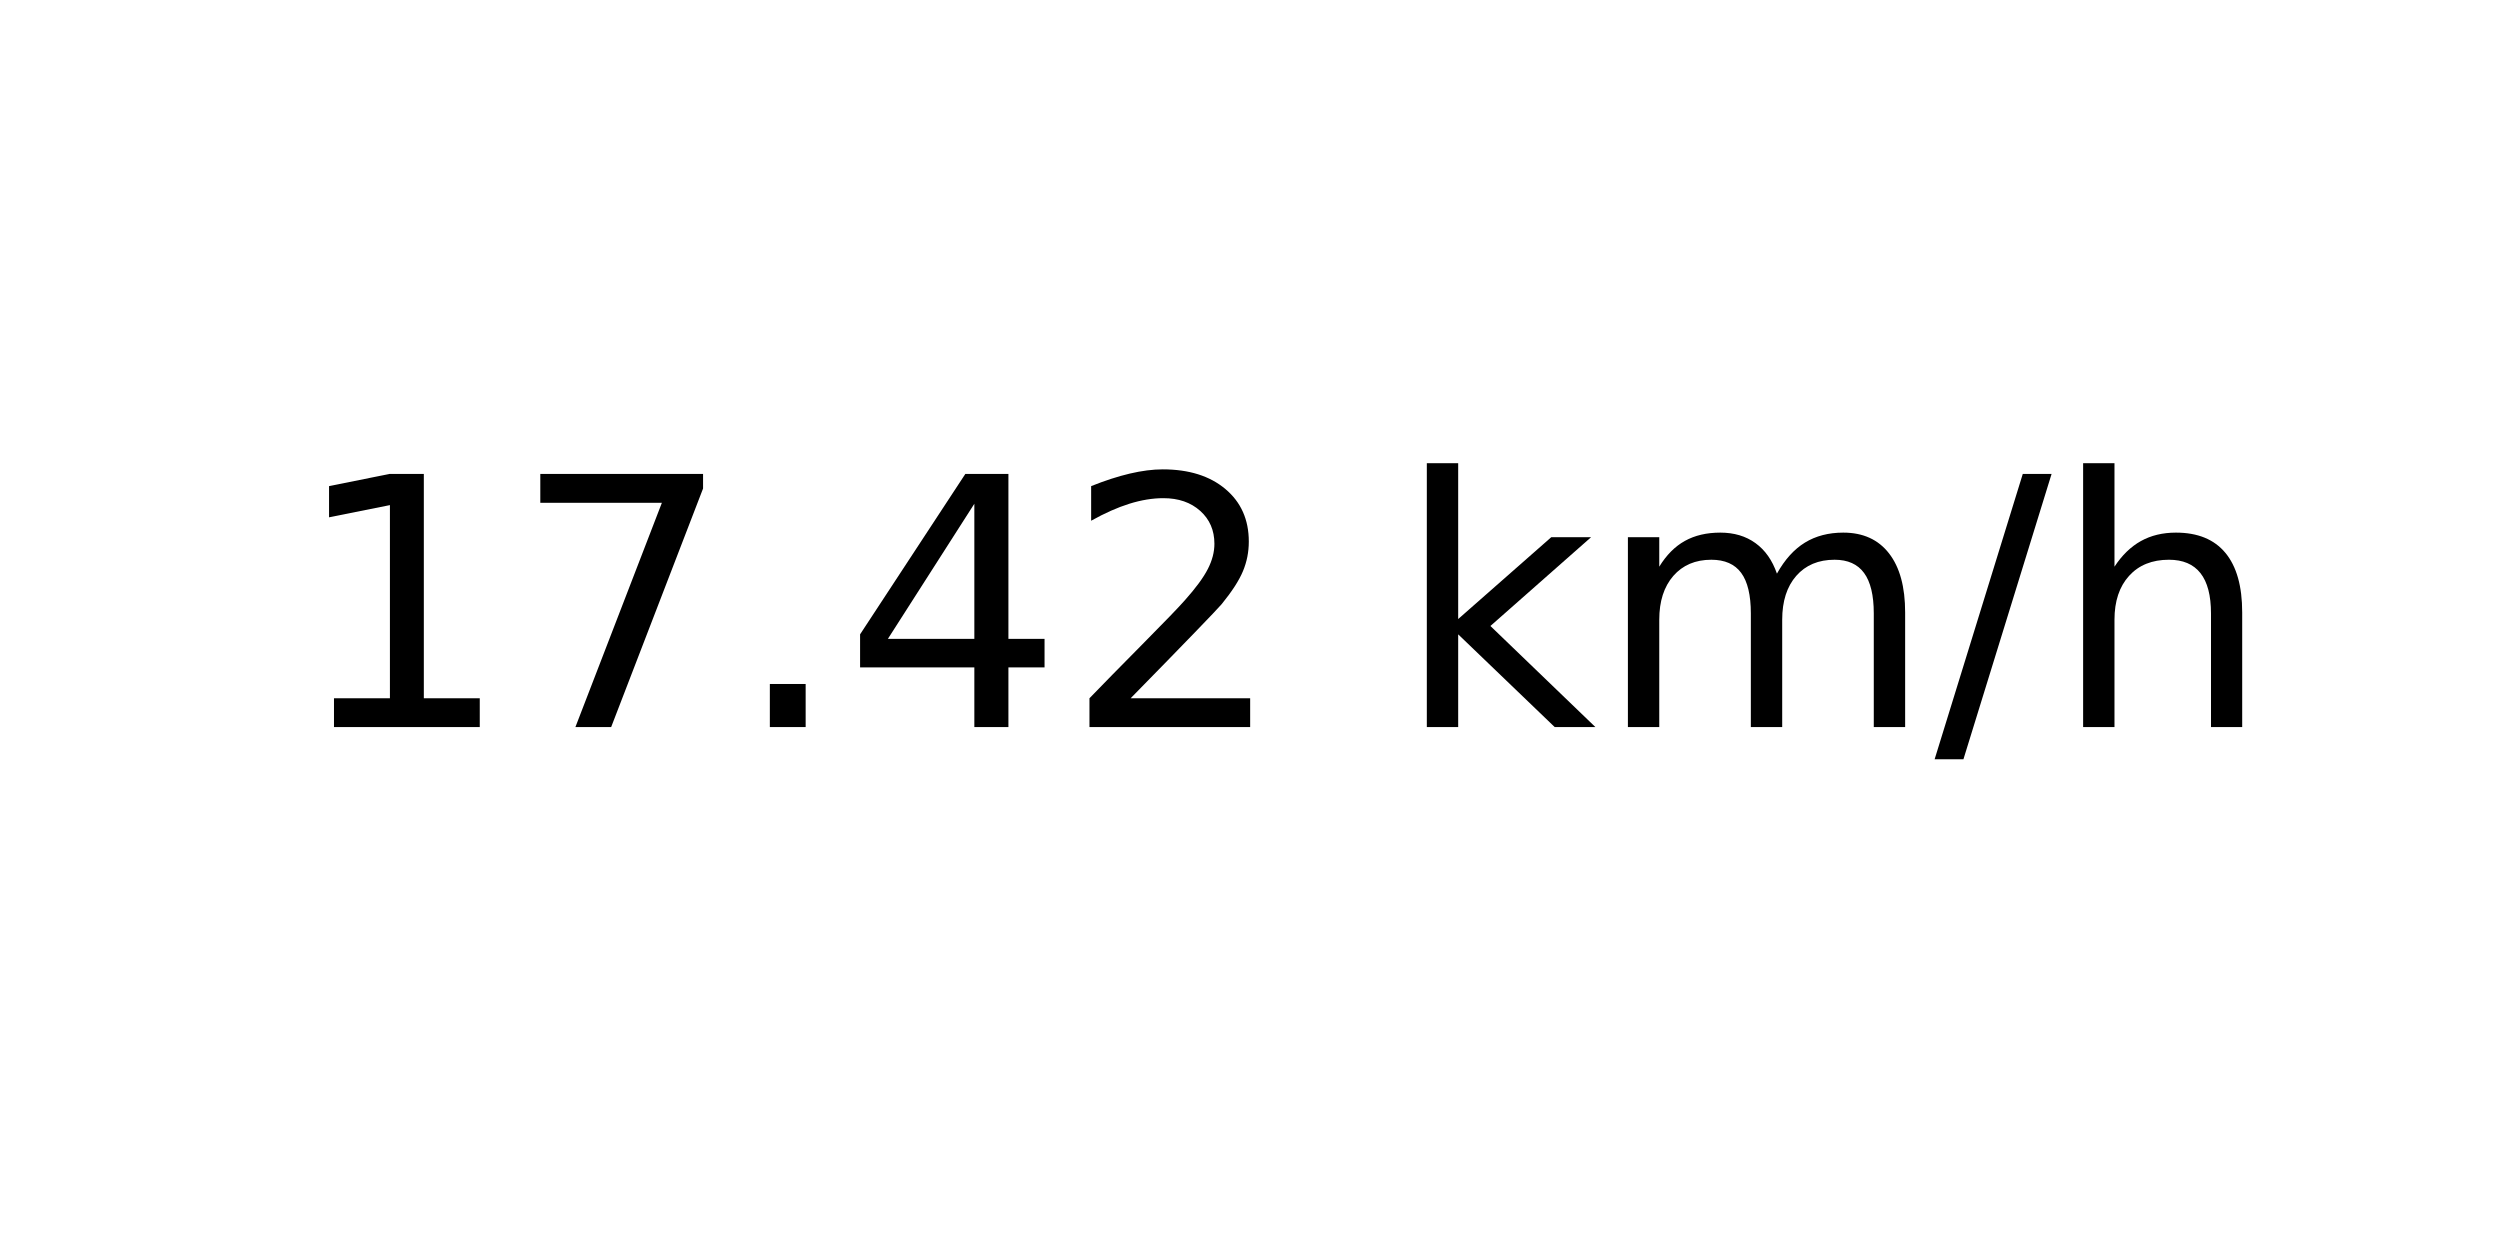
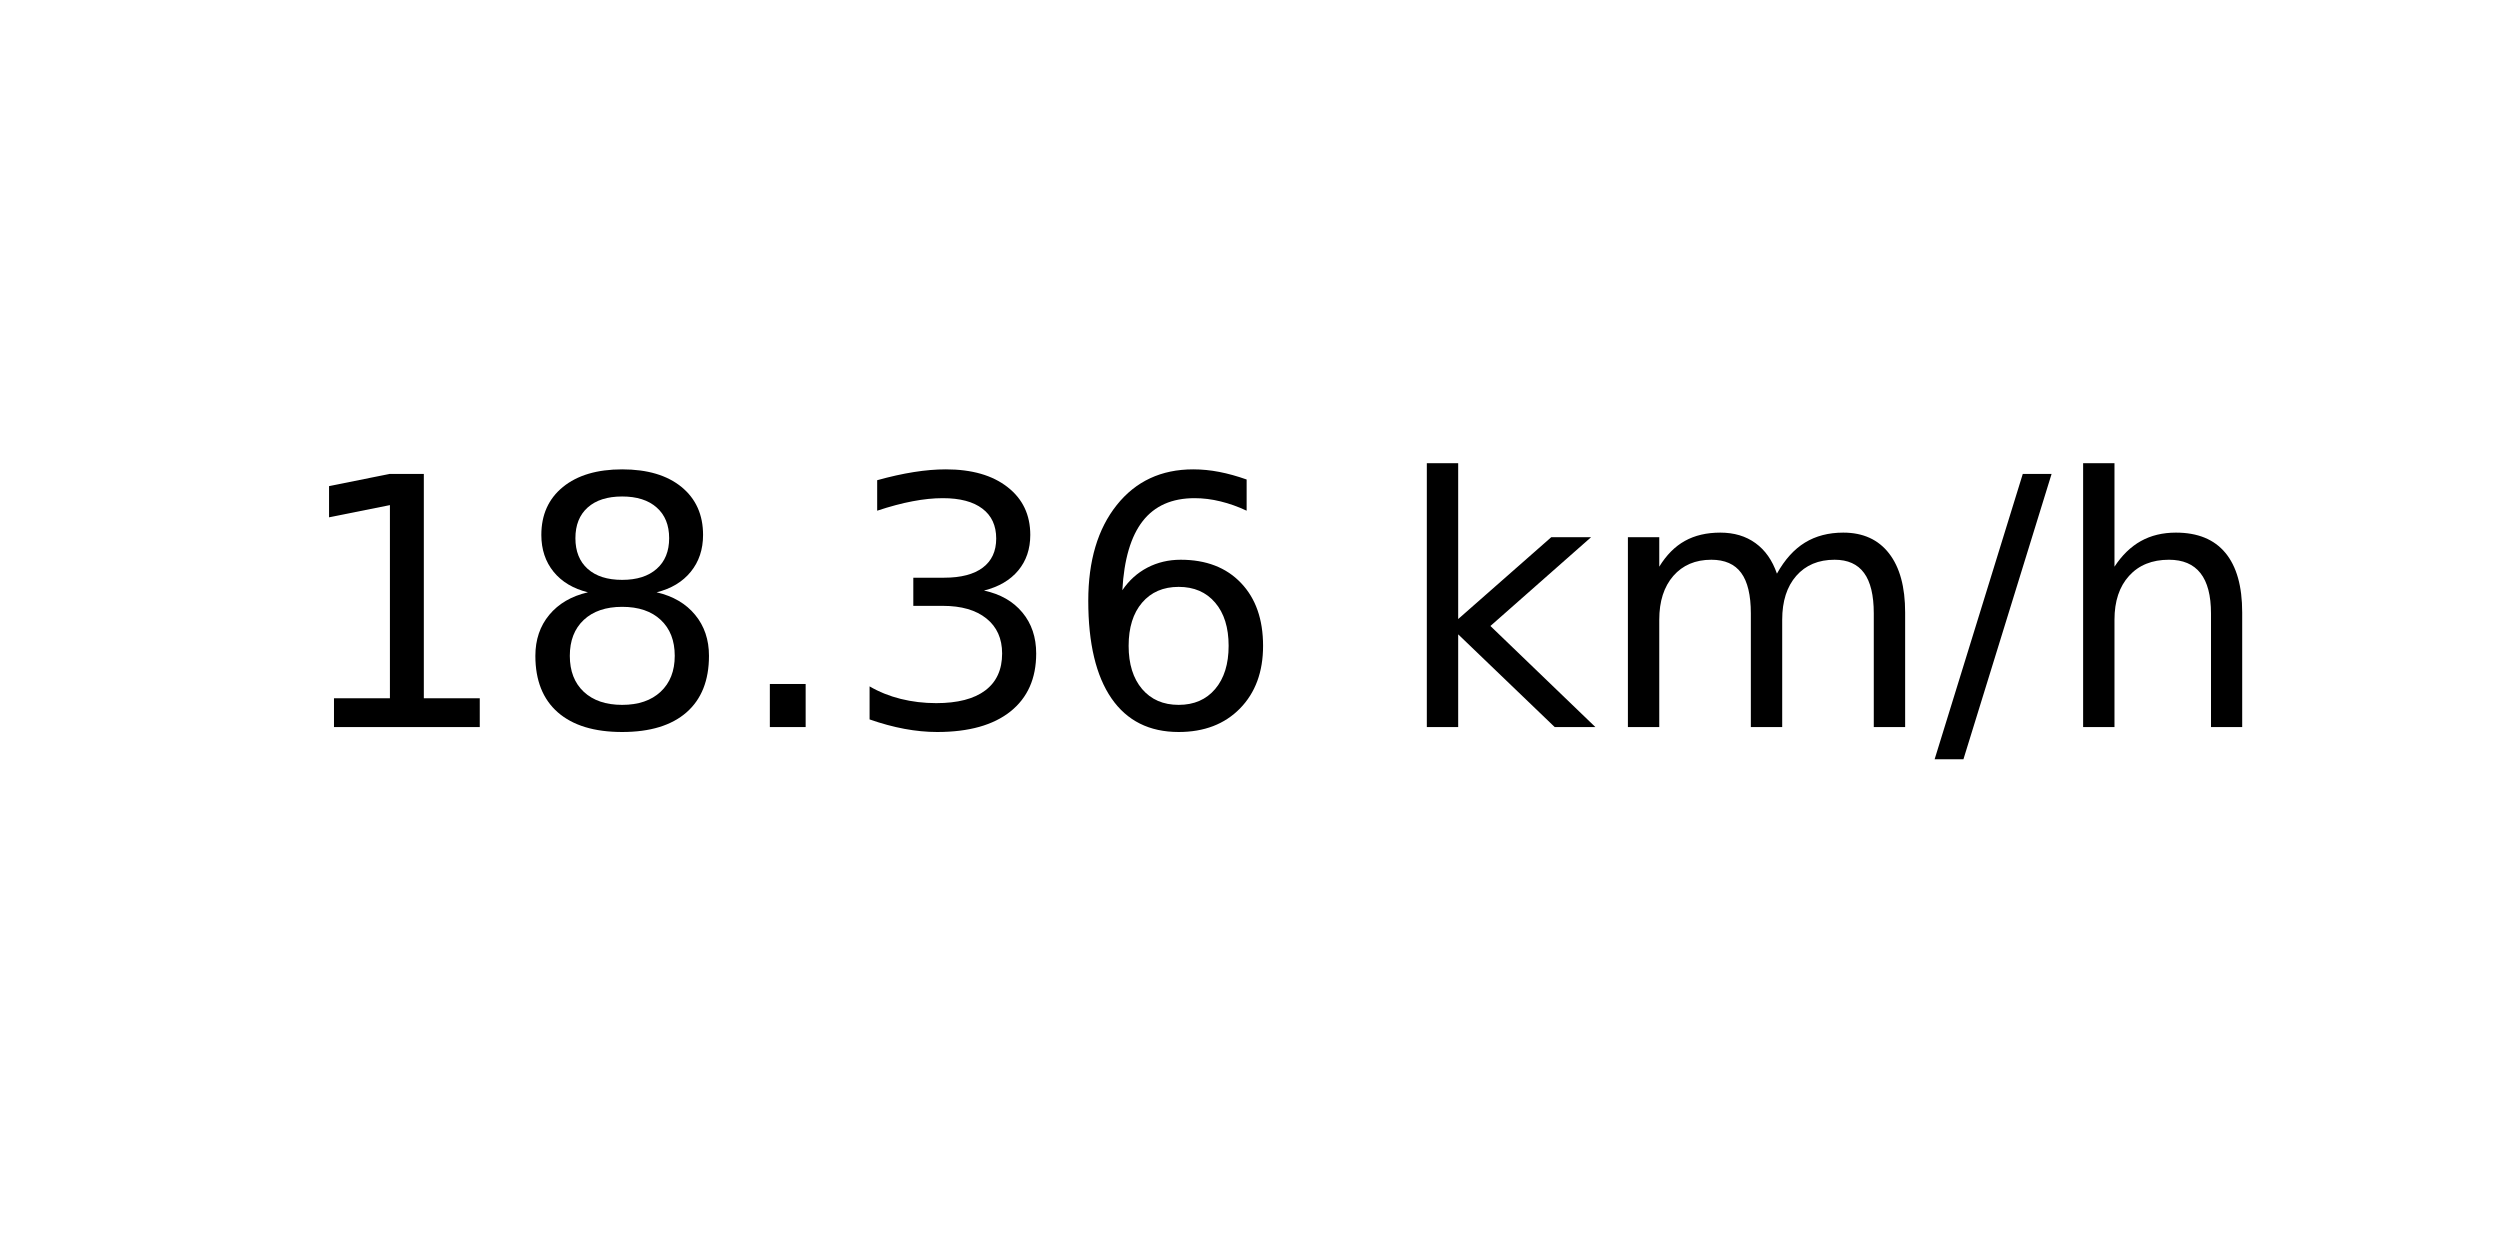
<svg xmlns="http://www.w3.org/2000/svg" xmlns:xlink="http://www.w3.org/1999/xlink" width="72pt" height="36pt" viewBox="0 0 72 36" version="1.1">
  <defs>
    <style type="text/css">*{stroke-linejoin: round; stroke-linecap: butt}</style>
  </defs>
  <g id="figure_1">
    <g id="axes_1">
      <g id="text_1">
        <g transform="translate(8.378125 20.93937) scale(0.1 -0.1)">
          <defs>
            <path id="DejaVuSans-31" d="M 794 531  L 1825 531  L 1825 4091  L 703 3866  L 703 4441  L 1819 4666  L 2450 4666  L 2450 531  L 3481 531  L 3481 0  L 794 0  L 794 531  z " transform="scale(0.015625)" />
-             <path id="DejaVuSans-37" d="M 525 4666  L 3525 4666  L 3525 4397  L 1831 0  L 1172 0  L 2766 4134  L 525 4134  L 525 4666  z " transform="scale(0.015625)" />
+             <path id="DejaVuSans-38" d="M 2034 2216  Q 1584 2216 1326 1975  Q 1069 1734 1069 1313  Q 1069 891 1326 650  Q 1584 409 2034 409  Q 2484 409 2743 651  Q 3003 894 3003 1313  Q 3003 1734 2745 1975  Q 2488 2216 2034 2216  z M 1403 2484  Q 997 2584 770 2862  Q 544 3141 544 3541  Q 544 4100 942 4425  Q 1341 4750 2034 4750  Q 2731 4750 3128 4425  Q 3525 4100 3525 3541  Q 3525 3141 3298 2862  Q 3072 2584 2669 2484  Q 3125 2378 3379 2068  Q 3634 1759 3634 1313  Q 3634 634 3220 271  Q 2806 -91 2034 -91  Q 1263 -91 848 271  Q 434 634 434 1313  Q 434 1759 690 2068  Q 947 2378 1403 2484  z M 1172 3481  Q 1172 3119 1398 2916  Q 1625 2713 2034 2713  Q 2441 2713 2670 2916  Q 2900 3119 2900 3481  Q 2900 3844 2670 4047  Q 2441 4250 2034 4250  Q 1625 4250 1398 4047  Q 1172 3844 1172 3481  z " transform="scale(0.015625)" />
            <path id="DejaVuSans-2e" d="M 684 794  L 1344 794  L 1344 0  L 684 0  L 684 794  z " transform="scale(0.015625)" />
-             <path id="DejaVuSans-34" d="M 2419 4116  L 825 1625  L 2419 1625  L 2419 4116  z M 2253 4666  L 3047 4666  L 3047 1625  L 3713 1625  L 3713 1100  L 3047 1100  L 3047 0  L 2419 0  L 2419 1100  L 313 1100  L 313 1709  L 2253 4666  z " transform="scale(0.015625)" />
-             <path id="DejaVuSans-32" d="M 1228 531  L 3431 531  L 3431 0  L 469 0  L 469 531  Q 828 903 1448 1529  Q 2069 2156 2228 2338  Q 2531 2678 2651 2914  Q 2772 3150 2772 3378  Q 2772 3750 2511 3984  Q 2250 4219 1831 4219  Q 1534 4219 1204 4116  Q 875 4013 500 3803  L 500 4441  Q 881 4594 1212 4672  Q 1544 4750 1819 4750  Q 2544 4750 2975 4387  Q 3406 4025 3406 3419  Q 3406 3131 3298 2873  Q 3191 2616 2906 2266  Q 2828 2175 2409 1742  Q 1991 1309 1228 531  z " transform="scale(0.015625)" />
+             <path id="DejaVuSans-33" d="M 2597 2516  Q 3050 2419 3304 2112  Q 3559 1806 3559 1356  Q 3559 666 3084 287  Q 2609 -91 1734 -91  Q 1441 -91 1130 -33  Q 819 25 488 141  L 488 750  Q 750 597 1062 519  Q 1375 441 1716 441  Q 2309 441 2620 675  Q 2931 909 2931 1356  Q 2931 1769 2642 2001  Q 2353 2234 1838 2234  L 1294 2234  L 1294 2753  L 1863 2753  Q 2328 2753 2575 2939  Q 2822 3125 2822 3475  Q 2822 3834 2567 4026  Q 2313 4219 1838 4219  Q 1578 4219 1281 4162  Q 984 4106 628 3988  L 628 4550  Q 988 4650 1302 4700  Q 1616 4750 1894 4750  Q 2613 4750 3031 4423  Q 3450 4097 3450 3541  Q 3450 3153 3228 2886  Q 3006 2619 2597 2516  z " transform="scale(0.015625)" />
+             <path id="DejaVuSans-36" d="M 2113 2584  Q 1688 2584 1439 2293  Q 1191 2003 1191 1497  Q 1191 994 1439 701  Q 1688 409 2113 409  Q 2538 409 2786 701  Q 3034 994 3034 1497  Q 3034 2003 2786 2293  Q 2538 2584 2113 2584  z M 3366 4563  L 3366 3988  Q 3128 4100 2886 4159  Q 2644 4219 2406 4219  Q 1781 4219 1451 3797  Q 1122 3375 1075 2522  Q 1259 2794 1537 2939  Q 1816 3084 2150 3084  Q 2853 3084 3261 2657  Q 3669 2231 3669 1497  Q 3669 778 3244 343  Q 2819 -91 2113 -91  Q 1303 -91 875 529  Q 447 1150 447 2328  Q 447 3434 972 4092  Q 1497 4750 2381 4750  Q 2619 4750 2861 4703  Q 3103 4656 3366 4563  z " transform="scale(0.015625)" />
            <path id="DejaVuSans-20" transform="scale(0.015625)" />
            <path id="DejaVuSans-6b" d="M 581 4863  L 1159 4863  L 1159 1991  L 2875 3500  L 3609 3500  L 1753 1863  L 3688 0  L 2938 0  L 1159 1709  L 1159 0  L 581 0  L 581 4863  z " transform="scale(0.015625)" />
            <path id="DejaVuSans-6d" d="M 3328 2828  Q 3544 3216 3844 3400  Q 4144 3584 4550 3584  Q 5097 3584 5394 3201  Q 5691 2819 5691 2113  L 5691 0  L 5113 0  L 5113 2094  Q 5113 2597 4934 2840  Q 4756 3084 4391 3084  Q 3944 3084 3684 2787  Q 3425 2491 3425 1978  L 3425 0  L 2847 0  L 2847 2094  Q 2847 2600 2669 2842  Q 2491 3084 2119 3084  Q 1678 3084 1418 2786  Q 1159 2488 1159 1978  L 1159 0  L 581 0  L 581 3500  L 1159 3500  L 1159 2956  Q 1356 3278 1631 3431  Q 1906 3584 2284 3584  Q 2666 3584 2933 3390  Q 3200 3197 3328 2828  z " transform="scale(0.015625)" />
            <path id="DejaVuSans-2f" d="M 1625 4666  L 2156 4666  L 531 -594  L 0 -594  L 1625 4666  z " transform="scale(0.015625)" />
            <path id="DejaVuSans-68" d="M 3513 2113  L 3513 0  L 2938 0  L 2938 2094  Q 2938 2591 2744 2837  Q 2550 3084 2163 3084  Q 1697 3084 1428 2787  Q 1159 2491 1159 1978  L 1159 0  L 581 0  L 581 4863  L 1159 4863  L 1159 2956  Q 1366 3272 1645 3428  Q 1925 3584 2291 3584  Q 2894 3584 3203 3211  Q 3513 2838 3513 2113  z " transform="scale(0.015625)" />
          </defs>
          <use xlink:href="#DejaVuSans-31" />
-           <use xlink:href="#DejaVuSans-37" x="63.623" />
+           <use xlink:href="#DejaVuSans-38" x="63.623" />
          <use xlink:href="#DejaVuSans-2e" x="127.246" />
-           <use xlink:href="#DejaVuSans-34" x="159.033" />
-           <use xlink:href="#DejaVuSans-32" x="222.656" />
+           <use xlink:href="#DejaVuSans-33" x="159.033" />
+           <use xlink:href="#DejaVuSans-36" x="222.656" />
          <use xlink:href="#DejaVuSans-20" x="286.279" />
          <use xlink:href="#DejaVuSans-6b" x="318.066" />
          <use xlink:href="#DejaVuSans-6d" x="375.977" />
          <use xlink:href="#DejaVuSans-2f" x="473.389" />
          <use xlink:href="#DejaVuSans-68" x="507.08" />
        </g>
      </g>
    </g>
  </g>
</svg>
